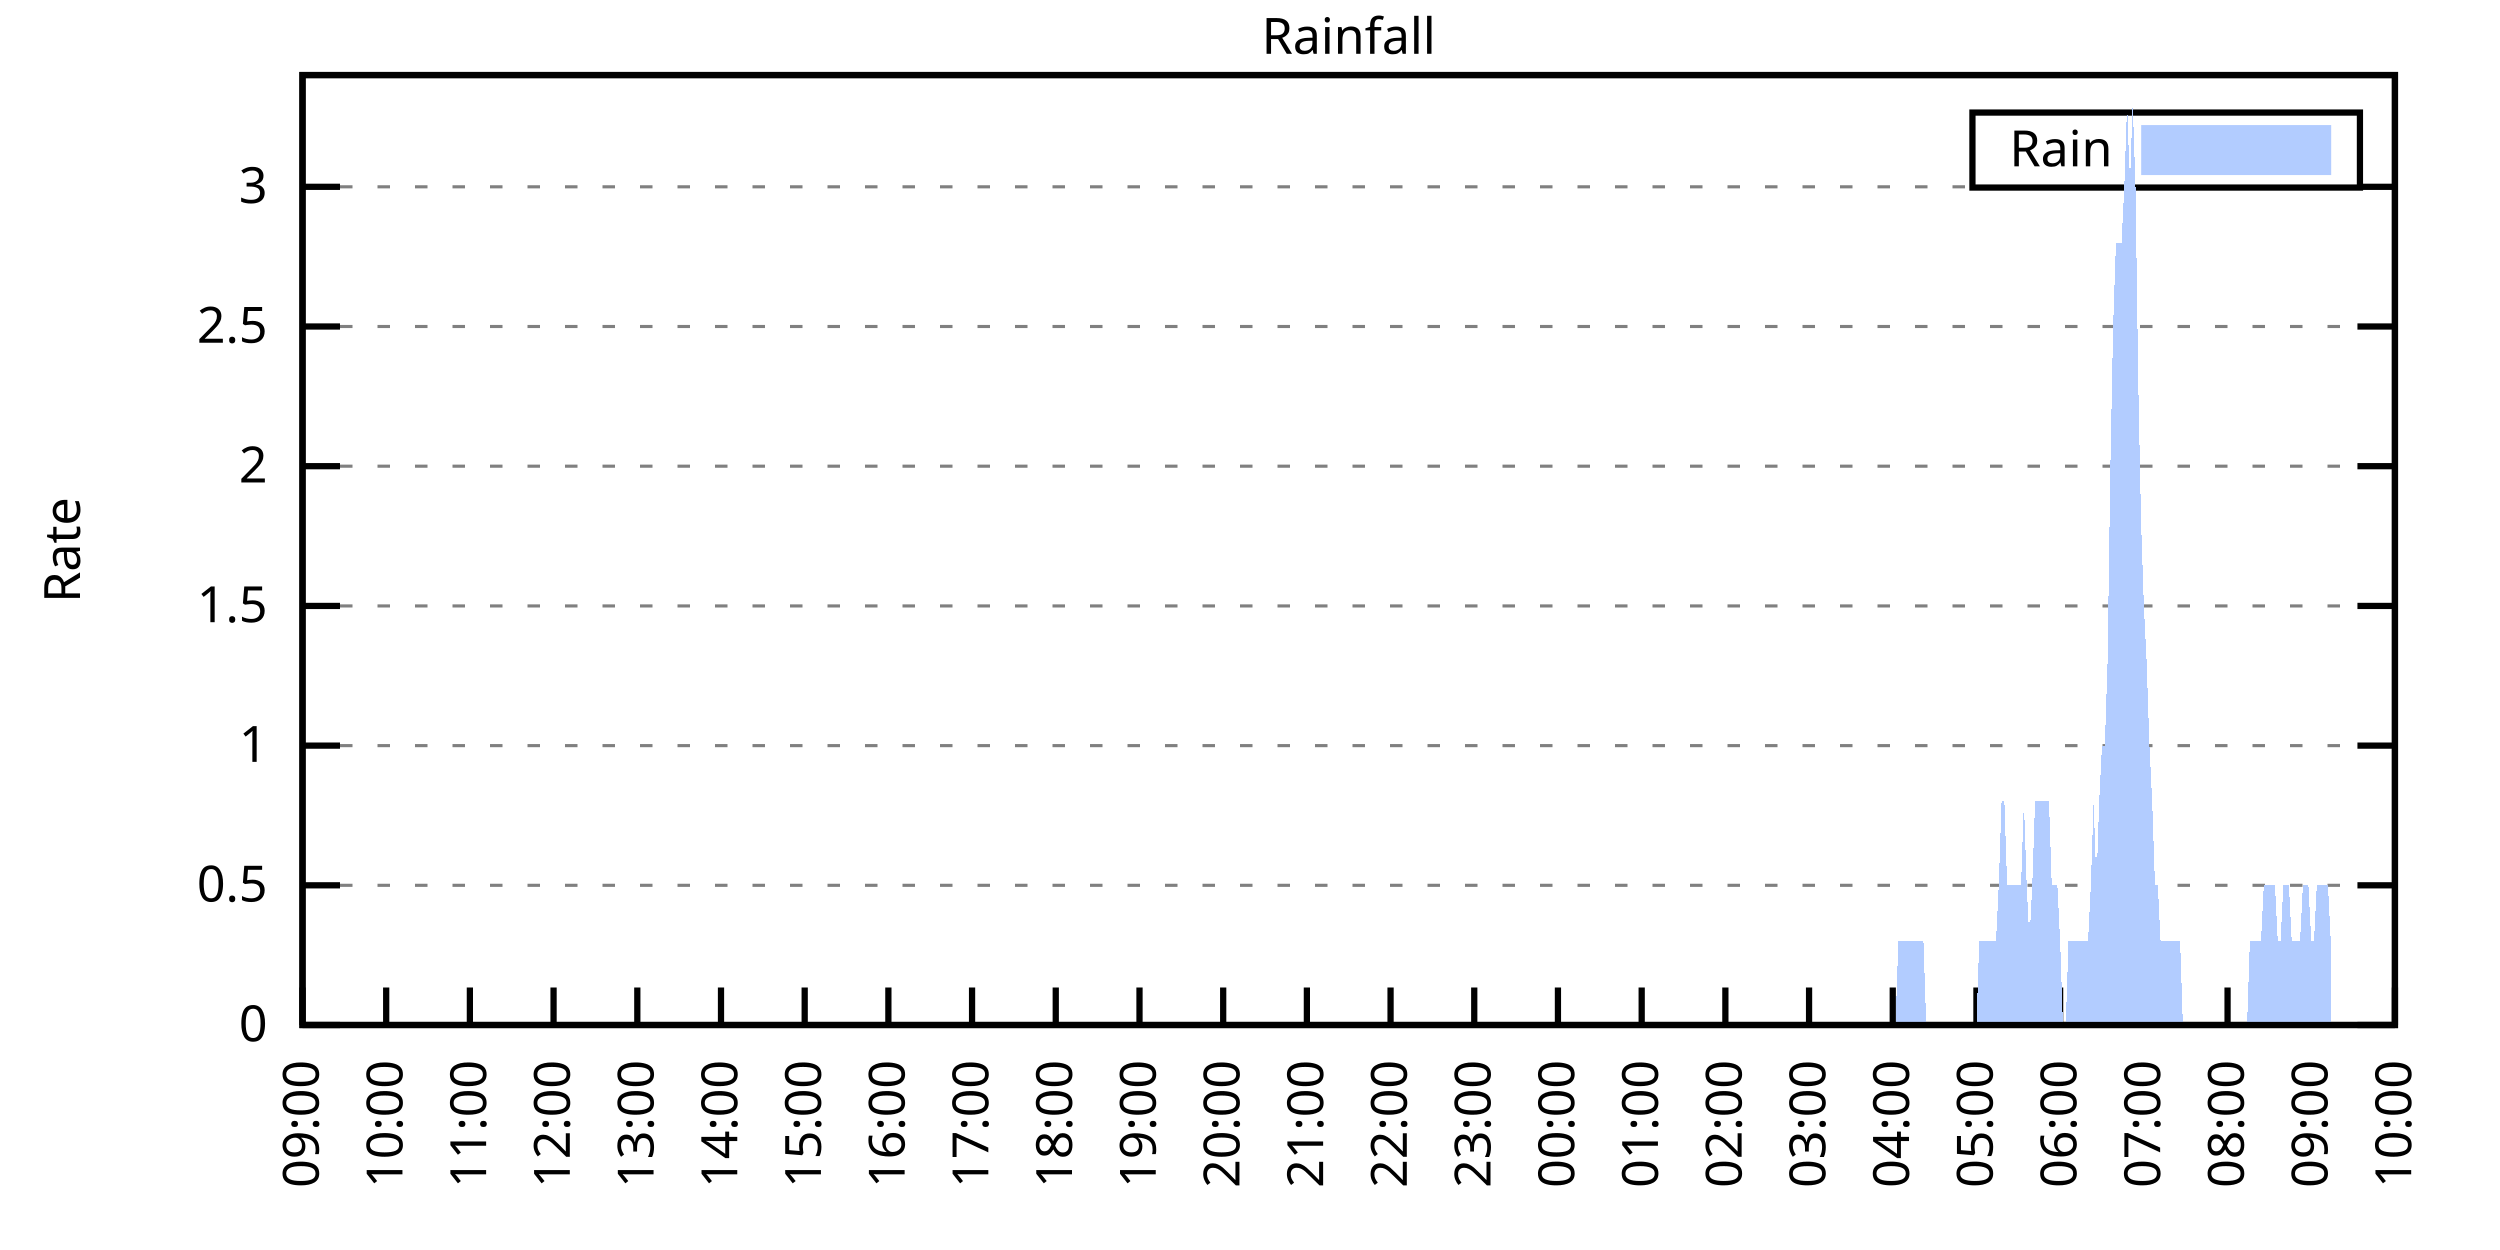
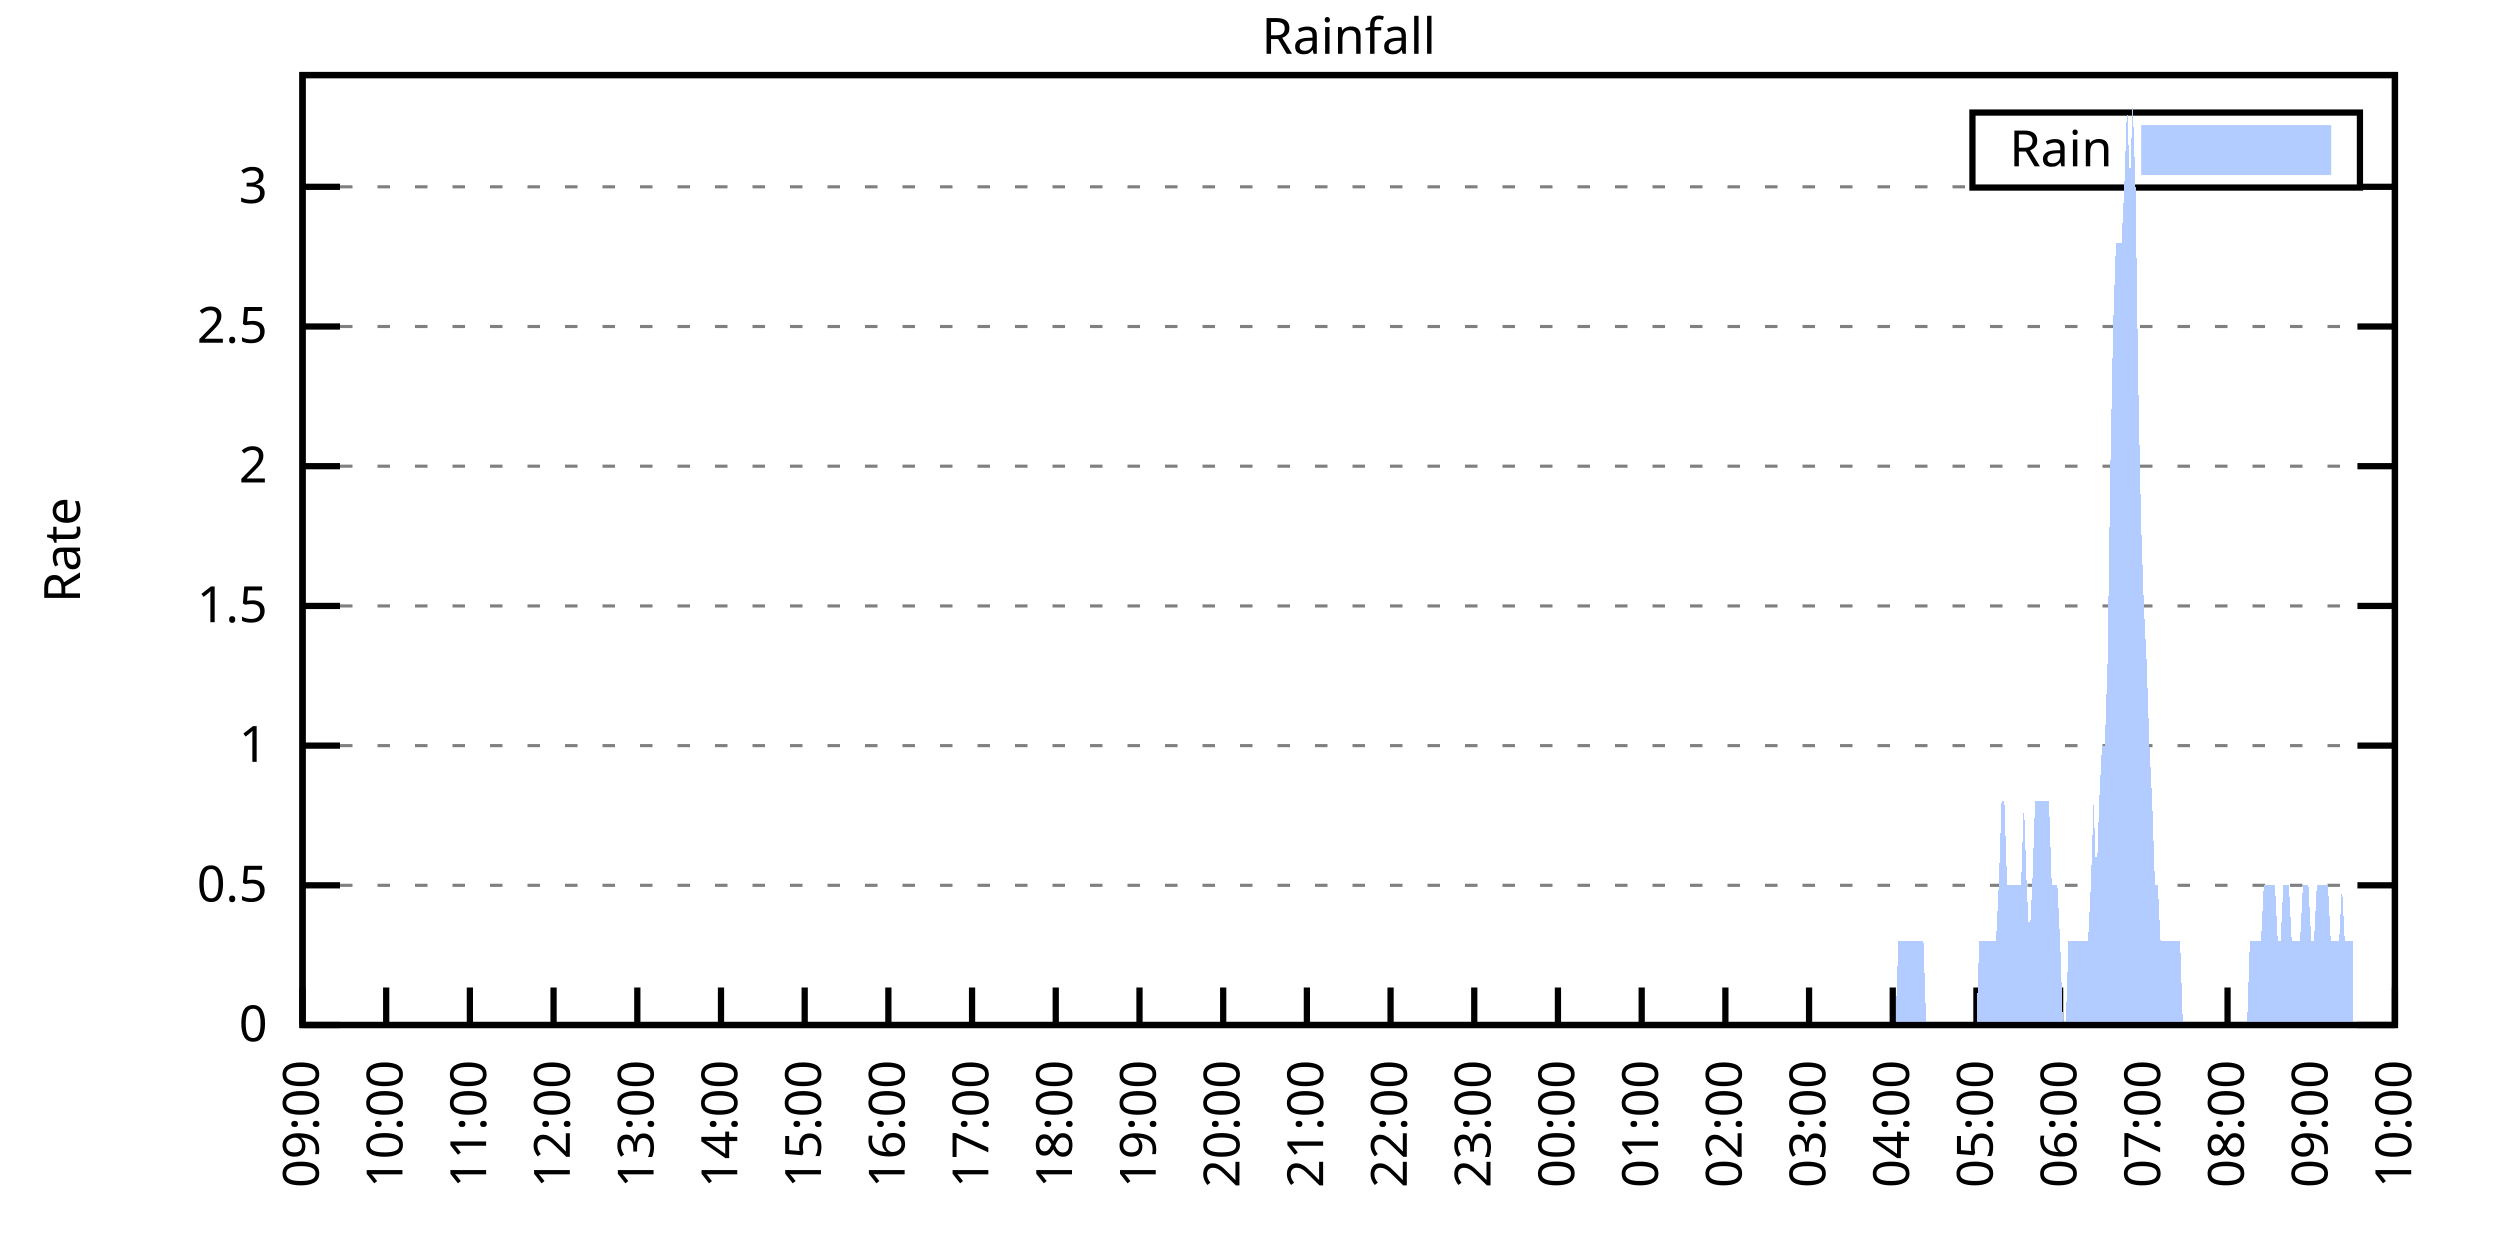
<svg xmlns="http://www.w3.org/2000/svg" xmlns:xlink="http://www.w3.org/1999/xlink" width="400" height="200" viewBox="0 0 400 200">
  <g id="gnuplot_canvas">
    <rect x="0" y="0" width="400" height="200" fill="none" />
    <defs>
      <circle id="gpDot" r="0.5" stroke-width="0.5" stroke="currentColor" />
      <path id="gpPt0" stroke-width="0.333" stroke="currentColor" d="M-1,0 h2 M0,-1 v2" />
      <path id="gpPt1" stroke-width="0.333" stroke="currentColor" d="M-1,-1 L1,1 M1,-1 L-1,1" />
      <path id="gpPt2" stroke-width="0.333" stroke="currentColor" d="M-1,0 L1,0 M0,-1 L0,1 M-1,-1 L1,1 M-1,1 L1,-1" />
      <rect id="gpPt3" stroke-width="0.333" stroke="currentColor" x="-1" y="-1" width="2" height="2" />
      <rect id="gpPt4" stroke-width="0.333" stroke="currentColor" fill="currentColor" x="-1" y="-1" width="2" height="2" />
      <circle id="gpPt5" stroke-width="0.333" stroke="currentColor" cx="0" cy="0" r="1" />
      <use xlink:href="#gpPt5" id="gpPt6" fill="currentColor" stroke="none" />
      <path id="gpPt7" stroke-width="0.333" stroke="currentColor" d="M0,-1.33 L-1.33,0.67 L1.33,0.67 z" />
      <use xlink:href="#gpPt7" id="gpPt8" fill="currentColor" stroke="none" />
      <use xlink:href="#gpPt7" id="gpPt9" stroke="currentColor" transform="rotate(180)" />
      <use xlink:href="#gpPt9" id="gpPt10" fill="currentColor" stroke="none" />
      <use xlink:href="#gpPt3" id="gpPt11" stroke="currentColor" transform="rotate(45)" />
      <use xlink:href="#gpPt11" id="gpPt12" fill="currentColor" stroke="none" />
      <path id="gpPt13" stroke-width="0.333" stroke="currentColor" d="M0,1.330 L1.265,0.411 L0.782,-1.067 L-0.782,-1.076 L-1.265,0.411 z" />
      <use xlink:href="#gpPt13" id="gpPt14" fill="currentColor" stroke="none" />
      <filter id="textbox" filterUnits="objectBoundingBox" x="0" y="0" height="1" width="1">
        <feFlood flood-color="white" flood-opacity="1" result="bgnd" />
        <feComposite in="SourceGraphic" in2="bgnd" operator="atop" />
      </filter>
      <filter id="greybox" filterUnits="objectBoundingBox" x="0" y="0" height="1" width="1">
        <feFlood flood-color="lightgrey" flood-opacity="1" result="grey" />
        <feComposite in="SourceGraphic" in2="grey" operator="atop" />
      </filter>
    </defs>
    <g fill="none" color="white" stroke="currentColor" stroke-width="1.00" stroke-linecap="butt" stroke-linejoin="miter">
</g>
    <g fill="none" color="black" stroke="currentColor" stroke-width="1.00" stroke-linecap="butt" stroke-linejoin="miter">
      <g stroke="none" shape-rendering="crispEdges">
        <polygon fill="rgb(255, 255, 255)" points="48.40,164.00 383.18,164.00 383.18,12.02 48.40,12.02 " />
      </g>
    </g>
    <g fill="none" color="black" stroke="currentColor" stroke-width="1.00" stroke-linecap="butt" stroke-linejoin="miter">
</g>
    <g fill="none" color="black" stroke="black" stroke-width="0.50" stroke-linecap="butt" stroke-linejoin="miter">
</g>
    <g fill="none" color="gray" stroke="currentColor" stroke-width="0.50" stroke-linecap="butt" stroke-linejoin="miter">
      <path stroke="gray" stroke-dasharray="2,4" class="gridline" d="M48.40,164.00 L383.19,164.00  " />
    </g>
    <g fill="none" color="gray" stroke="gray" stroke-width="1.00" stroke-linecap="butt" stroke-linejoin="miter">
</g>
    <g fill="none" color="black" stroke="currentColor" stroke-width="1.00" stroke-linecap="butt" stroke-linejoin="miter">
      <path stroke="black" d="M48.40,164.00 L54.40,164.00 M383.19,164.00 L377.19,164.00  " />
      <g transform="translate(42.80,166.60)" stroke="none" fill="black" font-family="Sans" font-size="8.00" text-anchor="end">
        <text>
          <tspan font-family="Sans"> 0</tspan>
        </text>
      </g>
    </g>
    <g fill="none" color="black" stroke="currentColor" stroke-width="1.00" stroke-linecap="butt" stroke-linejoin="miter">
</g>
    <g fill="none" color="black" stroke="black" stroke-width="0.50" stroke-linecap="butt" stroke-linejoin="miter">
</g>
    <g fill="none" color="gray" stroke="currentColor" stroke-width="0.50" stroke-linecap="butt" stroke-linejoin="miter">
      <path stroke="gray" stroke-dasharray="2,4" class="gridline" d="M48.40,141.65 L383.19,141.65  " />
    </g>
    <g fill="none" color="gray" stroke="gray" stroke-width="1.00" stroke-linecap="butt" stroke-linejoin="miter">
</g>
    <g fill="none" color="black" stroke="currentColor" stroke-width="1.00" stroke-linecap="butt" stroke-linejoin="miter">
      <path stroke="black" d="M48.40,141.65 L54.40,141.65 M383.19,141.65 L377.19,141.65  " />
      <g transform="translate(42.80,144.25)" stroke="none" fill="black" font-family="Sans" font-size="8.00" text-anchor="end">
        <text>
          <tspan font-family="Sans"> 0.5</tspan>
        </text>
      </g>
    </g>
    <g fill="none" color="black" stroke="currentColor" stroke-width="1.00" stroke-linecap="butt" stroke-linejoin="miter">
</g>
    <g fill="none" color="black" stroke="black" stroke-width="0.50" stroke-linecap="butt" stroke-linejoin="miter">
</g>
    <g fill="none" color="gray" stroke="currentColor" stroke-width="0.50" stroke-linecap="butt" stroke-linejoin="miter">
      <path stroke="gray" stroke-dasharray="2,4" class="gridline" d="M48.40,119.30 L383.19,119.30  " />
    </g>
    <g fill="none" color="gray" stroke="gray" stroke-width="1.00" stroke-linecap="butt" stroke-linejoin="miter">
</g>
    <g fill="none" color="black" stroke="currentColor" stroke-width="1.00" stroke-linecap="butt" stroke-linejoin="miter">
      <path stroke="black" d="M48.40,119.30 L54.40,119.30 M383.19,119.30 L377.19,119.30  " />
      <g transform="translate(42.80,121.90)" stroke="none" fill="black" font-family="Sans" font-size="8.00" text-anchor="end">
        <text>
          <tspan font-family="Sans"> 1</tspan>
        </text>
      </g>
    </g>
    <g fill="none" color="black" stroke="currentColor" stroke-width="1.00" stroke-linecap="butt" stroke-linejoin="miter">
</g>
    <g fill="none" color="black" stroke="black" stroke-width="0.50" stroke-linecap="butt" stroke-linejoin="miter">
</g>
    <g fill="none" color="gray" stroke="currentColor" stroke-width="0.50" stroke-linecap="butt" stroke-linejoin="miter">
      <path stroke="gray" stroke-dasharray="2,4" class="gridline" d="M48.40,96.95 L383.19,96.95  " />
    </g>
    <g fill="none" color="gray" stroke="gray" stroke-width="1.00" stroke-linecap="butt" stroke-linejoin="miter">
</g>
    <g fill="none" color="black" stroke="currentColor" stroke-width="1.00" stroke-linecap="butt" stroke-linejoin="miter">
      <path stroke="black" d="M48.40,96.95 L54.40,96.95 M383.19,96.95 L377.19,96.95  " />
      <g transform="translate(42.80,99.55)" stroke="none" fill="black" font-family="Sans" font-size="8.00" text-anchor="end">
        <text>
          <tspan font-family="Sans"> 1.5</tspan>
        </text>
      </g>
    </g>
    <g fill="none" color="black" stroke="currentColor" stroke-width="1.00" stroke-linecap="butt" stroke-linejoin="miter">
</g>
    <g fill="none" color="black" stroke="black" stroke-width="0.50" stroke-linecap="butt" stroke-linejoin="miter">
</g>
    <g fill="none" color="gray" stroke="currentColor" stroke-width="0.50" stroke-linecap="butt" stroke-linejoin="miter">
      <path stroke="gray" stroke-dasharray="2,4" class="gridline" d="M48.40,74.59 L383.19,74.59  " />
    </g>
    <g fill="none" color="gray" stroke="gray" stroke-width="1.00" stroke-linecap="butt" stroke-linejoin="miter">
</g>
    <g fill="none" color="black" stroke="currentColor" stroke-width="1.00" stroke-linecap="butt" stroke-linejoin="miter">
      <path stroke="black" d="M48.40,74.59 L54.40,74.59 M383.19,74.59 L377.19,74.59  " />
      <g transform="translate(42.80,77.19)" stroke="none" fill="black" font-family="Sans" font-size="8.00" text-anchor="end">
        <text>
          <tspan font-family="Sans"> 2</tspan>
        </text>
      </g>
    </g>
    <g fill="none" color="black" stroke="currentColor" stroke-width="1.00" stroke-linecap="butt" stroke-linejoin="miter">
</g>
    <g fill="none" color="black" stroke="black" stroke-width="0.50" stroke-linecap="butt" stroke-linejoin="miter">
</g>
    <g fill="none" color="gray" stroke="currentColor" stroke-width="0.50" stroke-linecap="butt" stroke-linejoin="miter">
      <path stroke="gray" stroke-dasharray="2,4" class="gridline" d="M48.40,52.24 L383.19,52.24  " />
    </g>
    <g fill="none" color="gray" stroke="gray" stroke-width="1.00" stroke-linecap="butt" stroke-linejoin="miter">
</g>
    <g fill="none" color="black" stroke="currentColor" stroke-width="1.00" stroke-linecap="butt" stroke-linejoin="miter">
      <path stroke="black" d="M48.40,52.24 L54.40,52.24 M383.19,52.24 L377.19,52.24  " />
      <g transform="translate(42.80,54.84)" stroke="none" fill="black" font-family="Sans" font-size="8.00" text-anchor="end">
        <text>
          <tspan font-family="Sans"> 2.5</tspan>
        </text>
      </g>
    </g>
    <g fill="none" color="black" stroke="currentColor" stroke-width="1.00" stroke-linecap="butt" stroke-linejoin="miter">
</g>
    <g fill="none" color="black" stroke="black" stroke-width="0.50" stroke-linecap="butt" stroke-linejoin="miter">
</g>
    <g fill="none" color="gray" stroke="currentColor" stroke-width="0.50" stroke-linecap="butt" stroke-linejoin="miter">
      <path stroke="gray" stroke-dasharray="2,4" class="gridline" d="M48.40,29.89 L315.59,29.89 M377.59,29.89 L383.19,29.89  " />
    </g>
    <g fill="none" color="gray" stroke="gray" stroke-width="1.00" stroke-linecap="butt" stroke-linejoin="miter">
</g>
    <g fill="none" color="black" stroke="currentColor" stroke-width="1.00" stroke-linecap="butt" stroke-linejoin="miter">
      <path stroke="black" d="M48.40,29.89 L54.40,29.89 M383.19,29.89 L377.19,29.89  " />
      <g transform="translate(42.80,32.49)" stroke="none" fill="black" font-family="Sans" font-size="8.00" text-anchor="end">
        <text>
          <tspan font-family="Sans"> 3</tspan>
        </text>
      </g>
    </g>
    <g fill="none" color="black" stroke="currentColor" stroke-width="1.00" stroke-linecap="butt" stroke-linejoin="miter">
      <path stroke="black" d="M48.40,164.00 L48.40,158.00  " />
      <g transform="translate(51.00,169.60) rotate(270.00)" stroke="none" fill="black" font-family="Sans" font-size="8.00" text-anchor="end">
        <text>
          <tspan font-family="Sans">09:00</tspan>
        </text>
      </g>
    </g>
    <g fill="none" color="black" stroke="currentColor" stroke-width="1.00" stroke-linecap="butt" stroke-linejoin="miter">
      <path stroke="black" d="M61.79,164.00 L61.79,158.00  " />
      <g transform="translate(64.39,169.60) rotate(270.00)" stroke="none" fill="black" font-family="Sans" font-size="8.00" text-anchor="end">
        <text>
          <tspan font-family="Sans">10:00</tspan>
        </text>
      </g>
    </g>
    <g fill="none" color="black" stroke="currentColor" stroke-width="1.00" stroke-linecap="butt" stroke-linejoin="miter">
      <path stroke="black" d="M75.18,164.00 L75.18,158.00  " />
      <g transform="translate(77.78,169.60) rotate(270.00)" stroke="none" fill="black" font-family="Sans" font-size="8.00" text-anchor="end">
        <text>
          <tspan font-family="Sans">11:00</tspan>
        </text>
      </g>
    </g>
    <g fill="none" color="black" stroke="currentColor" stroke-width="1.00" stroke-linecap="butt" stroke-linejoin="miter">
      <path stroke="black" d="M88.57,164.00 L88.57,158.00  " />
      <g transform="translate(91.17,169.60) rotate(270.00)" stroke="none" fill="black" font-family="Sans" font-size="8.00" text-anchor="end">
        <text>
          <tspan font-family="Sans">12:00</tspan>
        </text>
      </g>
    </g>
    <g fill="none" color="black" stroke="currentColor" stroke-width="1.00" stroke-linecap="butt" stroke-linejoin="miter">
      <path stroke="black" d="M101.97,164.00 L101.97,158.00  " />
      <g transform="translate(104.57,169.60) rotate(270.00)" stroke="none" fill="black" font-family="Sans" font-size="8.00" text-anchor="end">
        <text>
          <tspan font-family="Sans">13:00</tspan>
        </text>
      </g>
    </g>
    <g fill="none" color="black" stroke="currentColor" stroke-width="1.00" stroke-linecap="butt" stroke-linejoin="miter">
      <path stroke="black" d="M115.36,164.00 L115.36,158.00  " />
      <g transform="translate(117.96,169.60) rotate(270.00)" stroke="none" fill="black" font-family="Sans" font-size="8.00" text-anchor="end">
        <text>
          <tspan font-family="Sans">14:00</tspan>
        </text>
      </g>
    </g>
    <g fill="none" color="black" stroke="currentColor" stroke-width="1.00" stroke-linecap="butt" stroke-linejoin="miter">
      <path stroke="black" d="M128.75,164.00 L128.75,158.00  " />
      <g transform="translate(131.35,169.60) rotate(270.00)" stroke="none" fill="black" font-family="Sans" font-size="8.00" text-anchor="end">
        <text>
          <tspan font-family="Sans">15:00</tspan>
        </text>
      </g>
    </g>
    <g fill="none" color="black" stroke="currentColor" stroke-width="1.00" stroke-linecap="butt" stroke-linejoin="miter">
      <path stroke="black" d="M142.14,164.00 L142.14,158.00  " />
      <g transform="translate(144.74,169.60) rotate(270.00)" stroke="none" fill="black" font-family="Sans" font-size="8.00" text-anchor="end">
        <text>
          <tspan font-family="Sans">16:00</tspan>
        </text>
      </g>
    </g>
    <g fill="none" color="black" stroke="currentColor" stroke-width="1.00" stroke-linecap="butt" stroke-linejoin="miter">
      <path stroke="black" d="M155.53,164.00 L155.53,158.00  " />
      <g transform="translate(158.13,169.60) rotate(270.00)" stroke="none" fill="black" font-family="Sans" font-size="8.00" text-anchor="end">
        <text>
          <tspan font-family="Sans">17:00</tspan>
        </text>
      </g>
    </g>
    <g fill="none" color="black" stroke="currentColor" stroke-width="1.00" stroke-linecap="butt" stroke-linejoin="miter">
      <path stroke="black" d="M168.92,164.00 L168.92,158.00  " />
      <g transform="translate(171.52,169.60) rotate(270.00)" stroke="none" fill="black" font-family="Sans" font-size="8.00" text-anchor="end">
        <text>
          <tspan font-family="Sans">18:00</tspan>
        </text>
      </g>
    </g>
    <g fill="none" color="black" stroke="currentColor" stroke-width="1.00" stroke-linecap="butt" stroke-linejoin="miter">
      <path stroke="black" d="M182.32,164.00 L182.32,158.00  " />
      <g transform="translate(184.92,169.60) rotate(270.00)" stroke="none" fill="black" font-family="Sans" font-size="8.00" text-anchor="end">
        <text>
          <tspan font-family="Sans">19:00</tspan>
        </text>
      </g>
    </g>
    <g fill="none" color="black" stroke="currentColor" stroke-width="1.00" stroke-linecap="butt" stroke-linejoin="miter">
      <path stroke="black" d="M195.71,164.00 L195.71,158.00  " />
      <g transform="translate(198.31,169.60) rotate(270.00)" stroke="none" fill="black" font-family="Sans" font-size="8.00" text-anchor="end">
        <text>
          <tspan font-family="Sans">20:00</tspan>
        </text>
      </g>
    </g>
    <g fill="none" color="black" stroke="currentColor" stroke-width="1.00" stroke-linecap="butt" stroke-linejoin="miter">
      <path stroke="black" d="M209.10,164.00 L209.10,158.00  " />
      <g transform="translate(211.70,169.60) rotate(270.00)" stroke="none" fill="black" font-family="Sans" font-size="8.00" text-anchor="end">
        <text>
          <tspan font-family="Sans">21:00</tspan>
        </text>
      </g>
    </g>
    <g fill="none" color="black" stroke="currentColor" stroke-width="1.00" stroke-linecap="butt" stroke-linejoin="miter">
      <path stroke="black" d="M222.49,164.00 L222.49,158.00  " />
      <g transform="translate(225.09,169.60) rotate(270.00)" stroke="none" fill="black" font-family="Sans" font-size="8.00" text-anchor="end">
        <text>
          <tspan font-family="Sans">22:00</tspan>
        </text>
      </g>
    </g>
    <g fill="none" color="black" stroke="currentColor" stroke-width="1.00" stroke-linecap="butt" stroke-linejoin="miter">
      <path stroke="black" d="M235.88,164.00 L235.88,158.00  " />
      <g transform="translate(238.48,169.60) rotate(270.00)" stroke="none" fill="black" font-family="Sans" font-size="8.00" text-anchor="end">
        <text>
          <tspan font-family="Sans">23:00</tspan>
        </text>
      </g>
    </g>
    <g fill="none" color="black" stroke="currentColor" stroke-width="1.00" stroke-linecap="butt" stroke-linejoin="miter">
      <path stroke="black" d="M249.27,164.00 L249.27,158.00  " />
      <g transform="translate(251.87,169.60) rotate(270.00)" stroke="none" fill="black" font-family="Sans" font-size="8.00" text-anchor="end">
        <text>
          <tspan font-family="Sans">00:00</tspan>
        </text>
      </g>
    </g>
    <g fill="none" color="black" stroke="currentColor" stroke-width="1.00" stroke-linecap="butt" stroke-linejoin="miter">
      <path stroke="black" d="M262.67,164.00 L262.67,158.00  " />
      <g transform="translate(265.27,169.60) rotate(270.00)" stroke="none" fill="black" font-family="Sans" font-size="8.00" text-anchor="end">
        <text>
          <tspan font-family="Sans">01:00</tspan>
        </text>
      </g>
    </g>
    <g fill="none" color="black" stroke="currentColor" stroke-width="1.00" stroke-linecap="butt" stroke-linejoin="miter">
      <path stroke="black" d="M276.06,164.00 L276.06,158.00  " />
      <g transform="translate(278.66,169.60) rotate(270.00)" stroke="none" fill="black" font-family="Sans" font-size="8.00" text-anchor="end">
        <text>
          <tspan font-family="Sans">02:00</tspan>
        </text>
      </g>
    </g>
    <g fill="none" color="black" stroke="currentColor" stroke-width="1.00" stroke-linecap="butt" stroke-linejoin="miter">
      <path stroke="black" d="M289.45,164.00 L289.45,158.00  " />
      <g transform="translate(292.05,169.60) rotate(270.00)" stroke="none" fill="black" font-family="Sans" font-size="8.00" text-anchor="end">
        <text>
          <tspan font-family="Sans">03:00</tspan>
        </text>
      </g>
    </g>
    <g fill="none" color="black" stroke="currentColor" stroke-width="1.00" stroke-linecap="butt" stroke-linejoin="miter">
      <path stroke="black" d="M302.84,164.00 L302.84,158.00  " />
      <g transform="translate(305.44,169.60) rotate(270.00)" stroke="none" fill="black" font-family="Sans" font-size="8.00" text-anchor="end">
        <text>
          <tspan font-family="Sans">04:00</tspan>
        </text>
      </g>
    </g>
    <g fill="none" color="black" stroke="currentColor" stroke-width="1.00" stroke-linecap="butt" stroke-linejoin="miter">
      <path stroke="black" d="M316.23,164.00 L316.23,158.00  " />
      <g transform="translate(318.83,169.60) rotate(270.00)" stroke="none" fill="black" font-family="Sans" font-size="8.00" text-anchor="end">
        <text>
          <tspan font-family="Sans">05:00</tspan>
        </text>
      </g>
    </g>
    <g fill="none" color="black" stroke="currentColor" stroke-width="1.00" stroke-linecap="butt" stroke-linejoin="miter">
      <path stroke="black" d="M329.62,164.00 L329.62,158.00  " />
      <g transform="translate(332.22,169.60) rotate(270.00)" stroke="none" fill="black" font-family="Sans" font-size="8.00" text-anchor="end">
        <text>
          <tspan font-family="Sans">06:00</tspan>
        </text>
      </g>
    </g>
    <g fill="none" color="black" stroke="currentColor" stroke-width="1.00" stroke-linecap="butt" stroke-linejoin="miter">
      <path stroke="black" d="M343.02,164.00 L343.02,158.00  " />
      <g transform="translate(345.62,169.60) rotate(270.00)" stroke="none" fill="black" font-family="Sans" font-size="8.00" text-anchor="end">
        <text>
          <tspan font-family="Sans">07:00</tspan>
        </text>
      </g>
    </g>
    <g fill="none" color="black" stroke="currentColor" stroke-width="1.00" stroke-linecap="butt" stroke-linejoin="miter">
      <path stroke="black" d="M356.41,164.00 L356.41,158.00  " />
      <g transform="translate(359.01,169.60) rotate(270.00)" stroke="none" fill="black" font-family="Sans" font-size="8.00" text-anchor="end">
        <text>
          <tspan font-family="Sans">08:00</tspan>
        </text>
      </g>
    </g>
    <g fill="none" color="black" stroke="currentColor" stroke-width="1.00" stroke-linecap="butt" stroke-linejoin="miter">
      <path stroke="black" d="M369.80,164.00 L369.80,158.00  " />
      <g transform="translate(372.40,169.60) rotate(270.00)" stroke="none" fill="black" font-family="Sans" font-size="8.00" text-anchor="end">
        <text>
          <tspan font-family="Sans">09:00</tspan>
        </text>
      </g>
    </g>
    <g fill="none" color="black" stroke="currentColor" stroke-width="1.00" stroke-linecap="butt" stroke-linejoin="miter">
      <path stroke="black" d="M383.19,164.00 L383.19,158.00  " />
      <g transform="translate(385.79,169.60) rotate(270.00)" stroke="none" fill="black" font-family="Sans" font-size="8.00" text-anchor="end">
        <text>
          <tspan font-family="Sans">10:00</tspan>
        </text>
      </g>
    </g>
    <g fill="none" color="black" stroke="currentColor" stroke-width="1.00" stroke-linecap="butt" stroke-linejoin="miter">
</g>
    <g fill="none" color="black" stroke="currentColor" stroke-width="1.00" stroke-linecap="butt" stroke-linejoin="miter">
      <path stroke="black" d="M48.40,12.01 L48.40,164.00 L383.19,164.00 L383.19,12.01 L48.40,12.01 Z  " />
    </g>
    <g fill="none" color="black" stroke="currentColor" stroke-width="1.00" stroke-linecap="butt" stroke-linejoin="miter">
</g>
    <g fill="none" color="black" stroke="currentColor" stroke-width="1.00" stroke-linecap="butt" stroke-linejoin="miter">
      <path stroke="black" d="M315.59,30.01 L315.59,18.01 L377.59,18.01 L377.59,30.01 L315.59,30.01 Z  " />
    </g>
    <g id="Rainfall_plot_1">
      <g fill="none" color="white" stroke="black" stroke-width="2.00" stroke-linecap="butt" stroke-linejoin="miter">
</g>
      <g fill="none" color="black" stroke="currentColor" stroke-width="2.00" stroke-linecap="butt" stroke-linejoin="miter">
        <g transform="translate(337.99,26.61)" stroke="none" fill="black" font-family="Sans" font-size="8.00" text-anchor="end">
          <text>
            <tspan font-family="Sans">Rain</tspan>
          </text>
        </g>
      </g>
      <g fill="none" color="black" stroke="currentColor" stroke-width="2.00" stroke-linecap="butt" stroke-linejoin="miter">
        <g stroke="none" shape-rendering="crispEdges">
          <polygon fill="rgb(178, 204, 255)" points="343.59,27.01 371.99,27.01 371.99,21.01 343.59,21.01 " />
        </g>
        <path stroke="rgb(178, 204, 255)" d="M343.59,27.01 L371.99,27.01 L371.99,21.01 L343.59,21.01 L343.59,27.01 Z  " />
      </g>
      <g fill="none" color="black" stroke="currentColor" stroke-width="2.00" stroke-linecap="butt" stroke-linejoin="miter">
        <g stroke="none" shape-rendering="crispEdges">
-           <polygon fill="rgb(178, 204, 255)" points="51.97,164.00 52.42,164.00 52.86,164.00 53.31,164.00 53.76,164.00 54.20,164.00 54.65,164.00 55.10,164.00 55.54,164.00 55.99,164.00 56.43,164.00 56.88,164.00 57.33,164.00 57.77,164.00 58.22,164.00 58.67,164.00 59.11,164.00 59.56,164.00 60.01,164.00 60.45,164.00 60.90,164.00 61.35,164.00 61.79,164.00 62.24,164.00 62.68,164.00 63.13,164.00 63.58,164.00 64.02,164.00 64.47,164.00 64.92,164.00 65.36,164.00 65.81,164.00 66.26,164.00 66.70,164.00 67.15,164.00 67.59,164.00 68.04,164.00 68.49,164.00 68.93,164.00 69.38,164.00 69.83,164.00 70.27,164.00 70.72,164.00 71.17,164.00 71.61,164.00 72.06,164.00 72.50,164.00 72.95,164.00 73.40,164.00 73.84,164.00 74.29,164.00 74.74,164.00 75.18,164.00 75.63,164.00 76.08,164.00 76.52,164.00 76.97,164.00 77.42,164.00 77.86,164.00 78.31,164.00 78.75,164.00 79.20,164.00 79.65,164.00 80.09,164.00 80.54,164.00 80.99,164.00 81.43,164.00 81.88,164.00 82.33,164.00 82.77,164.00 83.22,164.00 83.66,164.00 84.11,164.00 84.56,164.00 85.00,164.00 85.45,164.00 85.90,164.00 86.34,164.00 86.79,164.00 87.24,164.00 87.68,164.00 88.13,164.00 88.57,164.00 89.02,164.00 89.47,164.00 89.91,164.00 90.36,164.00 90.81,164.00 91.25,164.00 91.70,164.00 92.15,164.00 92.59,164.00 93.04,164.00 93.49,164.00 93.93,164.00 94.38,164.00 94.82,164.00 95.27,164.00 95.72,164.00 96.16,164.00 96.61,164.00 97.06,164.00 97.50,164.00 97.95,164.00 98.40,164.00 98.84,164.00 99.29,164.00 99.73,164.00 100.18,164.00 100.63,164.00 101.07,164.00 101.52,164.00 101.97,164.00 102.41,164.00 102.86,164.00 103.31,164.00 103.75,164.00 104.20,164.00 104.64,164.00 105.09,164.00 105.54,164.00 105.98,164.00 106.43,164.00 106.88,164.00 107.32,164.00 107.77,164.00 108.22,164.00 108.66,164.00 109.11,164.00 109.55,164.00 110.00,164.00 110.45,164.00 110.89,164.00 111.34,164.00 111.79,164.00 112.23,164.00 112.68,164.00 113.13,164.00 113.57,164.00 114.02,164.00 114.47,164.00 114.91,164.00 115.36,164.00 115.80,164.00 116.25,164.00 116.70,164.00 117.14,164.00 117.59,164.00 118.04,164.00 118.48,164.00 118.93,164.00 119.38,164.00 119.82,164.00 120.27,164.00 120.71,164.00 121.16,164.00 121.61,164.00 122.05,164.00 122.50,164.00 122.95,164.00 123.39,164.00 123.84,164.00 124.29,164.00 124.73,164.00 125.18,164.00 125.62,164.00 126.07,164.00 126.52,164.00 126.96,164.00 127.41,164.00 127.86,164.00 128.30,164.00 128.75,164.00 129.20,164.00 129.64,164.00 130.09,164.00 130.54,164.00 130.98,164.00 131.43,164.00 131.87,164.00 132.32,164.00 132.77,164.00 133.21,164.00 133.66,164.00 134.11,164.00 134.55,164.00 135.00,164.00 135.45,164.00 135.89,164.00 136.34,164.00 136.78,164.00 137.23,164.00 137.68,164.00 138.12,164.00 138.57,164.00 139.02,164.00 139.46,164.00 139.91,164.00 140.36,164.00 140.80,164.00 141.25,164.00 141.69,164.00 142.14,164.00 142.59,164.00 143.03,164.00 143.48,164.00 143.93,164.00 144.37,164.00 144.82,164.00 145.27,164.00 145.71,164.00 146.16,164.00 146.61,164.00 147.05,164.00 147.50,164.00 147.94,164.00 148.39,164.00 148.84,164.00 149.28,164.00 149.73,164.00 150.18,164.00 150.62,164.00 151.07,164.00 151.52,164.00 151.96,164.00 152.41,164.00 152.85,164.00 153.30,164.00 153.75,164.00 154.19,164.00 154.64,164.00 155.09,164.00 155.53,164.00 155.98,164.00 156.43,164.00 156.87,164.00 157.32,164.00 157.76,164.00 158.21,164.00 158.66,164.00 159.10,164.00 159.55,164.00 160.00,164.00 160.44,164.00 160.89,164.00 161.34,164.00 161.78,164.00 162.23,164.00 162.67,164.00 163.12,164.00 163.57,164.00 164.01,164.00 164.46,164.00 164.91,164.00 165.35,164.00 165.80,164.00 166.25,164.00 166.69,164.00 167.14,164.00 167.59,164.00 168.03,164.00 168.48,164.00 168.92,164.00 169.37,164.00 169.82,164.00 170.26,164.00 170.71,164.00 171.16,164.00 171.60,164.00 172.05,164.00 172.50,164.00 172.94,164.00 173.39,164.00 173.83,164.00 174.28,164.00 174.73,164.00 175.17,164.00 175.62,164.00 176.07,164.00 176.51,164.00 176.96,164.00 177.41,164.00 177.85,164.00 178.30,164.00 178.74,164.00 179.19,164.00 179.64,164.00 180.08,164.00 180.53,164.00 180.98,164.00 181.42,164.00 181.87,164.00 182.32,164.00 182.76,164.00 183.21,164.00 183.66,164.00 184.10,164.00 184.55,164.00 184.99,164.00 185.44,164.00 185.89,164.00 186.33,164.00 186.78,164.00 187.23,164.00 187.67,164.00 188.12,164.00 188.57,164.00 189.01,164.00 189.46,164.00 189.90,164.00 190.35,164.00 190.80,164.00 191.24,164.00 191.69,164.00 192.14,164.00 192.58,164.00 193.03,164.00 193.48,164.00 193.92,164.00 194.37,164.00 194.81,164.00 195.26,164.00 195.71,164.00 196.15,164.00 196.60,164.00 197.05,164.00 197.49,164.00 197.94,164.00 198.39,164.00 198.83,164.00 199.28,164.00 199.73,164.00 200.17,164.00 200.62,164.00 201.06,164.00 201.51,164.00 201.96,164.00 202.40,164.00 202.85,164.00 203.30,164.00 203.74,164.00 204.19,164.00 204.64,164.00 205.08,164.00 205.53,164.00 205.97,164.00 206.42,164.00 206.87,164.00 207.31,164.00 207.76,164.00 208.21,164.00 208.65,164.00 209.10,164.00 209.55,164.00 209.99,164.00 210.44,164.00 210.88,164.00 211.33,164.00 211.78,164.00 212.22,164.00 212.67,164.00 213.12,164.00 213.56,164.00 214.01,164.00 214.46,164.00 214.90,164.00 215.35,164.00 215.80,164.00 216.24,164.00 216.69,164.00 217.13,164.00 217.58,164.00 218.03,164.00 218.47,164.00 218.92,164.00 219.37,164.00 219.81,164.00 220.26,164.00 220.71,164.00 221.15,164.00 221.60,164.00 222.04,164.00 222.49,164.00 222.94,164.00 223.38,164.00 223.83,164.00 224.28,164.00 224.72,164.00 225.17,164.00 225.62,164.00 226.06,164.00 226.51,164.00 226.95,164.00 227.40,164.00 227.85,164.00 228.29,164.00 228.74,164.00 229.19,164.00 229.63,164.00 230.08,164.00 230.53,164.00 230.97,164.00 231.42,164.00 231.86,164.00 232.31,164.00 232.76,164.00 233.20,164.00 233.65,164.00 234.10,164.00 234.54,164.00 234.99,164.00 235.44,164.00 235.88,164.00 236.33,164.00 236.78,164.00 237.22,164.00 237.67,164.00 238.11,164.00 238.56,164.00 239.01,164.00 239.45,164.00 239.90,164.00 240.35,164.00 240.79,164.00 241.24,164.00 241.69,164.00 242.13,164.00 242.58,164.00 243.02,164.00 243.47,164.00 243.92,164.00 244.36,164.00 244.81,164.00 245.26,164.00 245.70,164.00 246.15,164.00 246.60,164.00 247.04,164.00 247.49,164.00 247.93,164.00 248.38,164.00 248.83,164.00 249.27,164.00 249.72,164.00 250.17,164.00 250.61,164.00 251.06,164.00 251.51,164.00 251.95,164.00 252.40,164.00 252.85,164.00 253.29,164.00 253.74,164.00 254.18,164.00 254.63,164.00 255.08,164.00 255.52,164.00 255.97,164.00 256.42,164.00 256.86,164.00 257.31,164.00 257.76,164.00 258.20,164.00 258.65,164.00 259.09,164.00 259.54,164.00 259.99,164.00 260.43,164.00 260.88,164.00 261.33,164.00 261.77,164.00 262.22,164.00 262.67,164.00 263.11,164.00 263.56,164.00 264.00,164.00 264.45,164.00 264.90,164.00 265.34,164.00 265.79,164.00 266.24,164.00 266.68,164.00 267.13,164.00 267.58,164.00 268.02,164.00 268.47,164.00 268.92,164.00 269.36,164.00 269.81,164.00 270.25,164.00 270.70,164.00 271.15,164.00 271.59,164.00 272.04,164.00 272.49,164.00 272.93,164.00 273.38,164.00 273.83,164.00 274.27,164.00 274.72,164.00 275.16,164.00 275.61,164.00 276.06,164.00 276.50,164.00 276.95,164.00 277.40,164.00 277.84,164.00 278.29,164.00 278.74,164.00 279.18,164.00 279.63,164.00 280.07,164.00 280.52,164.00 280.97,164.00 281.41,164.00 281.86,164.00 282.31,164.00 282.75,164.00 283.20,164.00 283.65,164.00 284.09,164.00 284.54,164.00 284.98,164.00 285.43,164.00 285.88,164.00 286.32,164.00 286.77,164.00 287.22,164.00 287.66,164.00 288.11,164.00 288.56,164.00 289.00,164.00 289.45,164.00 289.90,164.00 290.34,164.00 290.79,164.00 291.23,164.00 291.68,164.00 292.13,164.00 292.57,164.00 293.02,164.00 293.47,164.00 293.91,164.00 294.36,164.00 294.81,164.00 295.25,164.00 295.70,164.00 296.14,164.00 296.59,164.00 297.04,164.00 297.48,164.00 297.93,164.00 298.38,164.00 298.82,164.00 299.27,164.00 299.72,164.00 300.16,164.00 300.61,164.00 301.05,164.00 301.50,164.00 301.95,164.00 302.39,164.00 302.84,164.00 303.29,164.00 303.73,150.59 304.18,150.59 304.63,150.59 305.07,150.59 305.52,150.59 305.97,150.59 306.41,150.59 306.86,150.59 307.30,150.59 307.75,150.59 308.20,164.00 308.64,164.00 309.09,164.00 309.54,164.00 309.98,164.00 310.43,164.00 310.88,164.00 311.32,164.00 311.77,164.00 312.21,164.00 312.66,164.00 313.11,164.00 313.55,164.00 314.00,164.00 314.45,164.00 314.89,164.00 315.34,164.00 315.79,164.00 316.23,164.00 316.68,150.59 317.12,150.59 317.57,150.59 318.02,150.59 318.46,150.59 318.91,150.59 319.36,150.59 319.80,141.65 320.25,128.24 320.70,128.24 321.14,141.65 321.59,141.65 322.04,141.65 322.48,141.65 322.93,141.65 323.37,141.65 323.82,128.24 324.27,141.65 324.71,150.59 325.16,141.65 325.61,128.24 326.05,128.24 326.50,128.24 326.95,128.24 327.39,128.24 327.84,128.24 328.28,141.65 328.73,141.65 329.18,141.65 329.62,150.59 330.07,164.00 330.52,164.00 330.96,150.59 331.41,150.59 331.86,150.59 332.30,150.59 332.75,150.59 333.19,150.59 333.64,150.59 334.09,150.59 334.53,141.65 334.98,128.24 335.43,141.65 335.87,128.24 336.32,119.30 336.77,119.30 337.21,105.89 337.66,74.59 338.10,52.24 338.55,38.83 339.00,38.83 339.44,38.83 339.89,29.89 340.34,16.48 340.78,29.89 341.23,16.48 341.68,29.89 342.12,61.18 342.57,83.53 343.02,96.95 343.46,105.89 343.91,119.30 344.35,128.24 344.80,141.65 345.25,141.65 345.69,150.59 346.14,150.59 346.59,150.59 347.03,150.59 347.48,150.59 347.93,150.59 348.37,150.59 348.82,150.59 349.26,164.00 349.71,164.00 350.16,164.00 350.60,164.00 351.05,164.00 351.50,164.00 351.94,164.00 352.39,164.00 352.84,164.00 353.28,164.00 353.73,164.00 354.17,164.00 354.62,164.00 355.07,164.00 355.51,164.00 355.96,164.00 356.41,164.00 356.85,164.00 357.30,164.00 357.75,164.00 358.19,164.00 358.64,164.00 359.09,164.00 359.53,164.00 359.98,150.59 360.42,150.59 360.87,150.59 361.32,150.59 361.76,150.59 362.21,141.65 362.66,141.65 363.10,141.65 363.55,141.65 364.00,141.65 364.44,150.59 364.89,150.59 365.33,141.65 365.78,141.65 366.23,141.65 366.67,150.59 367.12,150.59 367.57,150.59 368.01,150.59 368.46,141.65 368.91,141.65 369.35,141.65 369.80,150.59 370.24,150.59 370.69,141.65 371.14,141.65 371.58,141.65 372.03,141.65 372.48,141.65 372.92,150.59 372.92,164.00 51.97,164.00 " />
+           <polygon fill="rgb(178, 204, 255)" points="55.54,164.00 55.99,164.00 56.43,164.00 56.88,164.00 57.33,164.00 57.77,164.00 58.22,164.00 58.67,164.00 59.11,164.00 59.56,164.00 60.01,164.00 60.45,164.00 60.90,164.00 61.35,164.00 61.79,164.00 62.24,164.00 62.68,164.00 63.13,164.00 63.58,164.00 64.02,164.00 64.47,164.00 64.92,164.00 65.36,164.00 65.81,164.00 66.26,164.00 66.70,164.00 67.15,164.00 67.59,164.00 68.04,164.00 68.49,164.00 68.93,164.00 69.38,164.00 69.83,164.00 70.27,164.00 70.72,164.00 71.17,164.00 71.61,164.00 72.06,164.00 72.50,164.00 72.95,164.00 73.40,164.00 73.84,164.00 74.29,164.00 74.74,164.00 75.18,164.00 75.63,164.00 76.08,164.00 76.52,164.00 76.97,164.00 77.42,164.00 77.86,164.00 78.31,164.00 78.75,164.00 79.20,164.00 79.65,164.00 80.09,164.00 80.54,164.00 80.99,164.00 81.43,164.00 81.88,164.00 82.33,164.00 82.77,164.00 83.22,164.00 83.66,164.00 84.11,164.00 84.56,164.00 85.00,164.00 85.45,164.00 85.90,164.00 86.34,164.00 86.79,164.00 87.24,164.00 87.68,164.00 88.13,164.00 88.57,164.00 89.02,164.00 89.47,164.00 89.91,164.00 90.36,164.00 90.81,164.00 91.25,164.00 91.70,164.00 92.15,164.00 92.59,164.00 93.04,164.00 93.49,164.00 93.93,164.00 94.38,164.00 94.82,164.00 95.27,164.00 95.72,164.00 96.16,164.00 96.61,164.00 97.06,164.00 97.50,164.00 97.95,164.00 98.40,164.00 98.84,164.00 99.29,164.00 99.73,164.00 100.18,164.00 100.63,164.00 101.07,164.00 101.52,164.00 101.97,164.00 102.41,164.00 102.86,164.00 103.31,164.00 103.75,164.00 104.20,164.00 104.64,164.00 105.09,164.00 105.54,164.00 105.98,164.00 106.43,164.00 106.88,164.00 107.32,164.00 107.77,164.00 108.22,164.00 108.66,164.00 109.11,164.00 109.55,164.00 110.00,164.00 110.45,164.00 110.89,164.00 111.34,164.00 111.79,164.00 112.23,164.00 112.68,164.00 113.13,164.00 113.57,164.00 114.02,164.00 114.47,164.00 114.91,164.00 115.36,164.00 115.80,164.00 116.25,164.00 116.70,164.00 117.14,164.00 117.59,164.00 118.04,164.00 118.48,164.00 118.93,164.00 119.38,164.00 119.82,164.00 120.27,164.00 120.71,164.00 121.16,164.00 121.61,164.00 122.05,164.00 122.50,164.00 122.95,164.00 123.39,164.00 123.84,164.00 124.29,164.00 124.73,164.00 125.18,164.00 125.62,164.00 126.07,164.00 126.52,164.00 126.96,164.00 127.41,164.00 127.86,164.00 128.30,164.00 128.75,164.00 129.20,164.00 129.64,164.00 130.09,164.00 130.54,164.00 130.98,164.00 131.43,164.00 131.87,164.00 132.32,164.00 132.77,164.00 133.21,164.00 133.66,164.00 134.11,164.00 134.55,164.00 135.00,164.00 135.45,164.00 135.89,164.00 136.34,164.00 136.78,164.00 137.23,164.00 137.68,164.00 138.12,164.00 138.57,164.00 139.02,164.00 139.46,164.00 139.91,164.00 140.36,164.00 140.80,164.00 141.25,164.00 141.69,164.00 142.14,164.00 142.59,164.00 143.03,164.00 143.48,164.00 143.93,164.00 144.37,164.00 144.82,164.00 145.27,164.00 145.71,164.00 146.16,164.00 146.61,164.00 147.05,164.00 147.50,164.00 147.94,164.00 148.39,164.00 148.84,164.00 149.28,164.00 149.73,164.00 150.18,164.00 150.62,164.00 151.07,164.00 151.52,164.00 151.96,164.00 152.41,164.00 152.85,164.00 153.30,164.00 153.75,164.00 154.19,164.00 154.64,164.00 155.09,164.00 155.53,164.00 155.98,164.00 156.43,164.00 156.87,164.00 157.32,164.00 157.76,164.00 158.21,164.00 158.66,164.00 159.10,164.00 159.55,164.00 160.00,164.00 160.44,164.00 160.89,164.00 161.34,164.00 161.78,164.00 162.23,164.00 162.67,164.00 163.12,164.00 163.57,164.00 164.01,164.00 164.46,164.00 164.91,164.00 165.35,164.00 165.80,164.00 166.25,164.00 166.69,164.00 167.14,164.00 167.59,164.00 168.03,164.00 168.48,164.00 168.92,164.00 169.37,164.00 169.82,164.00 170.26,164.00 170.71,164.00 171.16,164.00 171.60,164.00 172.05,164.00 172.50,164.00 172.94,164.00 173.39,164.00 173.83,164.00 174.28,164.00 174.73,164.00 175.17,164.00 175.62,164.00 176.07,164.00 176.51,164.00 176.96,164.00 177.41,164.00 177.85,164.00 178.30,164.00 178.74,164.00 179.19,164.00 179.64,164.00 180.08,164.00 180.53,164.00 180.98,164.00 181.42,164.00 181.87,164.00 182.32,164.00 182.76,164.00 183.21,164.00 183.66,164.00 184.10,164.00 184.55,164.00 184.99,164.00 185.44,164.00 185.89,164.00 186.33,164.00 186.78,164.00 187.23,164.00 187.67,164.00 188.12,164.00 188.57,164.00 189.01,164.00 189.46,164.00 189.90,164.00 190.35,164.00 190.80,164.00 191.24,164.00 191.69,164.00 192.14,164.00 192.58,164.00 193.03,164.00 193.48,164.00 193.92,164.00 194.37,164.00 194.81,164.00 195.26,164.00 195.71,164.00 196.15,164.00 196.60,164.00 197.05,164.00 197.49,164.00 197.94,164.00 198.39,164.00 198.83,164.00 199.28,164.00 199.73,164.00 200.17,164.00 200.62,164.00 201.06,164.00 201.51,164.00 201.96,164.00 202.40,164.00 202.85,164.00 203.30,164.00 203.74,164.00 204.19,164.00 204.64,164.00 205.08,164.00 205.53,164.00 205.97,164.00 206.42,164.00 206.87,164.00 207.31,164.00 207.76,164.00 208.21,164.00 208.65,164.00 209.10,164.00 209.55,164.00 209.99,164.00 210.44,164.00 210.88,164.00 211.33,164.00 211.78,164.00 212.22,164.00 212.67,164.00 213.12,164.00 213.56,164.00 214.01,164.00 214.46,164.00 214.90,164.00 215.35,164.00 215.80,164.00 216.24,164.00 216.69,164.00 217.13,164.00 217.58,164.00 218.03,164.00 218.47,164.00 218.92,164.00 219.37,164.00 219.81,164.00 220.26,164.00 220.71,164.00 221.15,164.00 221.60,164.00 222.04,164.00 222.49,164.00 222.94,164.00 223.38,164.00 223.83,164.00 224.28,164.00 224.72,164.00 225.17,164.00 225.62,164.00 226.06,164.00 226.51,164.00 226.95,164.00 227.40,164.00 227.85,164.00 228.29,164.00 228.74,164.00 229.19,164.00 229.63,164.00 230.08,164.00 230.53,164.00 230.97,164.00 231.42,164.00 231.86,164.00 232.31,164.00 232.76,164.00 233.20,164.00 233.65,164.00 234.10,164.00 234.54,164.00 234.99,164.00 235.44,164.00 235.88,164.00 236.33,164.00 236.78,164.00 237.22,164.00 237.67,164.00 238.11,164.00 238.56,164.00 239.01,164.00 239.45,164.00 239.90,164.00 240.35,164.00 240.79,164.00 241.24,164.00 241.69,164.00 242.13,164.00 242.58,164.00 243.02,164.00 243.47,164.00 243.92,164.00 244.36,164.00 244.81,164.00 245.26,164.00 245.70,164.00 246.15,164.00 246.60,164.00 247.04,164.00 247.49,164.00 247.93,164.00 248.38,164.00 248.83,164.00 249.27,164.00 249.72,164.00 250.17,164.00 250.61,164.00 251.06,164.00 251.51,164.00 251.95,164.00 252.40,164.00 252.85,164.00 253.29,164.00 253.74,164.00 254.18,164.00 254.63,164.00 255.08,164.00 255.52,164.00 255.97,164.00 256.42,164.00 256.86,164.00 257.31,164.00 257.76,164.00 258.20,164.00 258.65,164.00 259.09,164.00 259.54,164.00 259.99,164.00 260.43,164.00 260.88,164.00 261.33,164.00 261.77,164.00 262.22,164.00 262.67,164.00 263.11,164.00 263.56,164.00 264.00,164.00 264.45,164.00 264.90,164.00 265.34,164.00 265.79,164.00 266.24,164.00 266.68,164.00 267.13,164.00 267.58,164.00 268.02,164.00 268.47,164.00 268.92,164.00 269.36,164.00 269.81,164.00 270.25,164.00 270.70,164.00 271.15,164.00 271.59,164.00 272.04,164.00 272.49,164.00 272.93,164.00 273.38,164.00 273.83,164.00 274.27,164.00 274.72,164.00 275.16,164.00 275.61,164.00 276.06,164.00 276.50,164.00 276.95,164.00 277.40,164.00 277.84,164.00 278.29,164.00 278.74,164.00 279.18,164.00 279.63,164.00 280.07,164.00 280.52,164.00 280.97,164.00 281.41,164.00 281.86,164.00 282.31,164.00 282.75,164.00 283.20,164.00 283.65,164.00 284.09,164.00 284.54,164.00 284.98,164.00 285.43,164.00 285.88,164.00 286.32,164.00 286.77,164.00 287.22,164.00 287.66,164.00 288.11,164.00 288.56,164.00 289.00,164.00 289.45,164.00 289.90,164.00 290.34,164.00 290.79,164.00 291.23,164.00 291.68,164.00 292.13,164.00 292.57,164.00 293.02,164.00 293.47,164.00 293.91,164.00 294.36,164.00 294.81,164.00 295.25,164.00 295.70,164.00 296.14,164.00 296.59,164.00 297.04,164.00 297.48,164.00 297.93,164.00 298.38,164.00 298.82,164.00 299.27,164.00 299.72,164.00 300.16,164.00 300.61,164.00 301.05,164.00 301.50,164.00 301.95,164.00 302.39,164.00 302.84,164.00 303.29,164.00 303.73,150.59 304.18,150.59 304.63,150.59 305.07,150.59 305.52,150.59 305.97,150.59 306.41,150.59 306.86,150.59 307.30,150.59 307.75,150.59 308.20,164.00 308.64,164.00 309.09,164.00 309.54,164.00 309.98,164.00 310.43,164.00 310.88,164.00 311.32,164.00 311.77,164.00 312.21,164.00 312.66,164.00 313.11,164.00 313.55,164.00 314.00,164.00 314.45,164.00 314.89,164.00 315.34,164.00 315.79,164.00 316.23,164.00 316.68,150.59 317.12,150.59 317.57,150.59 318.02,150.59 318.46,150.59 318.91,150.59 319.36,150.59 319.80,141.65 320.25,128.24 320.70,128.24 321.14,141.65 321.59,141.65 322.04,141.65 322.48,141.65 322.93,141.65 323.37,141.65 323.82,128.24 324.27,141.65 324.71,150.59 325.16,141.65 325.61,128.24 326.05,128.24 326.50,128.24 326.95,128.24 327.39,128.24 327.84,128.24 328.28,141.65 328.73,141.65 329.18,141.65 329.62,150.59 330.07,164.00 330.52,164.00 330.96,150.59 331.41,150.59 331.86,150.59 332.30,150.59 332.75,150.59 333.19,150.59 333.64,150.59 334.09,150.59 334.53,141.65 334.98,128.24 335.43,141.65 335.87,128.24 336.32,119.30 336.77,119.30 337.21,105.89 337.66,74.59 338.10,52.24 338.55,38.83 339.00,38.83 339.44,38.83 339.89,29.89 340.34,16.48 340.78,29.89 341.23,16.48 341.68,29.89 342.12,61.18 342.57,83.53 343.02,96.95 343.46,105.89 343.91,119.30 344.35,128.24 344.80,141.65 345.25,141.65 345.69,150.59 346.14,150.59 346.59,150.59 347.03,150.59 347.48,150.59 347.93,150.59 348.37,150.59 348.82,150.59 349.26,164.00 349.71,164.00 350.16,164.00 350.60,164.00 351.05,164.00 351.50,164.00 351.94,164.00 352.39,164.00 352.84,164.00 353.28,164.00 353.73,164.00 354.17,164.00 354.62,164.00 355.07,164.00 355.51,164.00 355.96,164.00 356.41,164.00 356.85,164.00 357.30,164.00 357.75,164.00 358.19,164.00 358.64,164.00 359.09,164.00 359.53,164.00 359.98,150.59 360.42,150.59 360.87,150.59 361.32,150.59 361.76,150.59 362.21,141.65 362.66,141.65 363.10,141.65 363.55,141.65 364.00,141.65 364.44,150.59 364.89,150.59 365.33,141.65 365.78,141.65 366.23,141.65 366.67,150.59 367.12,150.59 367.57,150.59 368.01,150.59 368.46,141.65 368.91,141.65 369.35,141.65 369.80,150.59 370.24,150.59 370.69,141.65 371.14,141.65 371.58,141.65 372.03,141.65 372.48,141.65 372.92,150.59 373.37,150.59 373.82,150.59 374.26,150.59 374.71,141.65 375.16,150.59 375.60,150.59 376.05,150.59 376.49,150.59 376.49,164.00 55.54,164.00 " />
        </g>
      </g>
    </g>
    <g fill="none" color="black" stroke="currentColor" stroke-width="2.00" stroke-linecap="butt" stroke-linejoin="miter">
</g>
    <g fill="none" color="black" stroke="black" stroke-width="1.00" stroke-linecap="butt" stroke-linejoin="miter">
</g>
    <g fill="none" color="black" stroke="currentColor" stroke-width="1.00" stroke-linecap="butt" stroke-linejoin="miter">
      <path stroke="black" d="M48.40,12.01 L48.40,164.00 L383.19,164.00 L383.19,12.01 L48.40,12.01 Z  " />
      <g transform="translate(12.80,88.01) rotate(270.00)" stroke="none" fill="black" font-family="Sans" font-size="8.00" text-anchor="middle">
        <text>
          <tspan font-family="Sans">Rate</tspan>
        </text>
      </g>
    </g>
    <g fill="none" color="black" stroke="currentColor" stroke-width="1.00" stroke-linecap="butt" stroke-linejoin="miter">
</g>
    <g fill="none" color="black" stroke="currentColor" stroke-width="1.00" stroke-linecap="butt" stroke-linejoin="miter">
      <g transform="translate(215.79,8.61)" stroke="none" fill="black" font-family="Sans" font-size="8.00" text-anchor="middle">
        <text>
          <tspan font-family="Sans">Rainfall</tspan>
        </text>
      </g>
    </g>
    <g fill="none" color="black" stroke="currentColor" stroke-width="1.00" stroke-linecap="butt" stroke-linejoin="miter">
</g>
  </g>
</svg>
